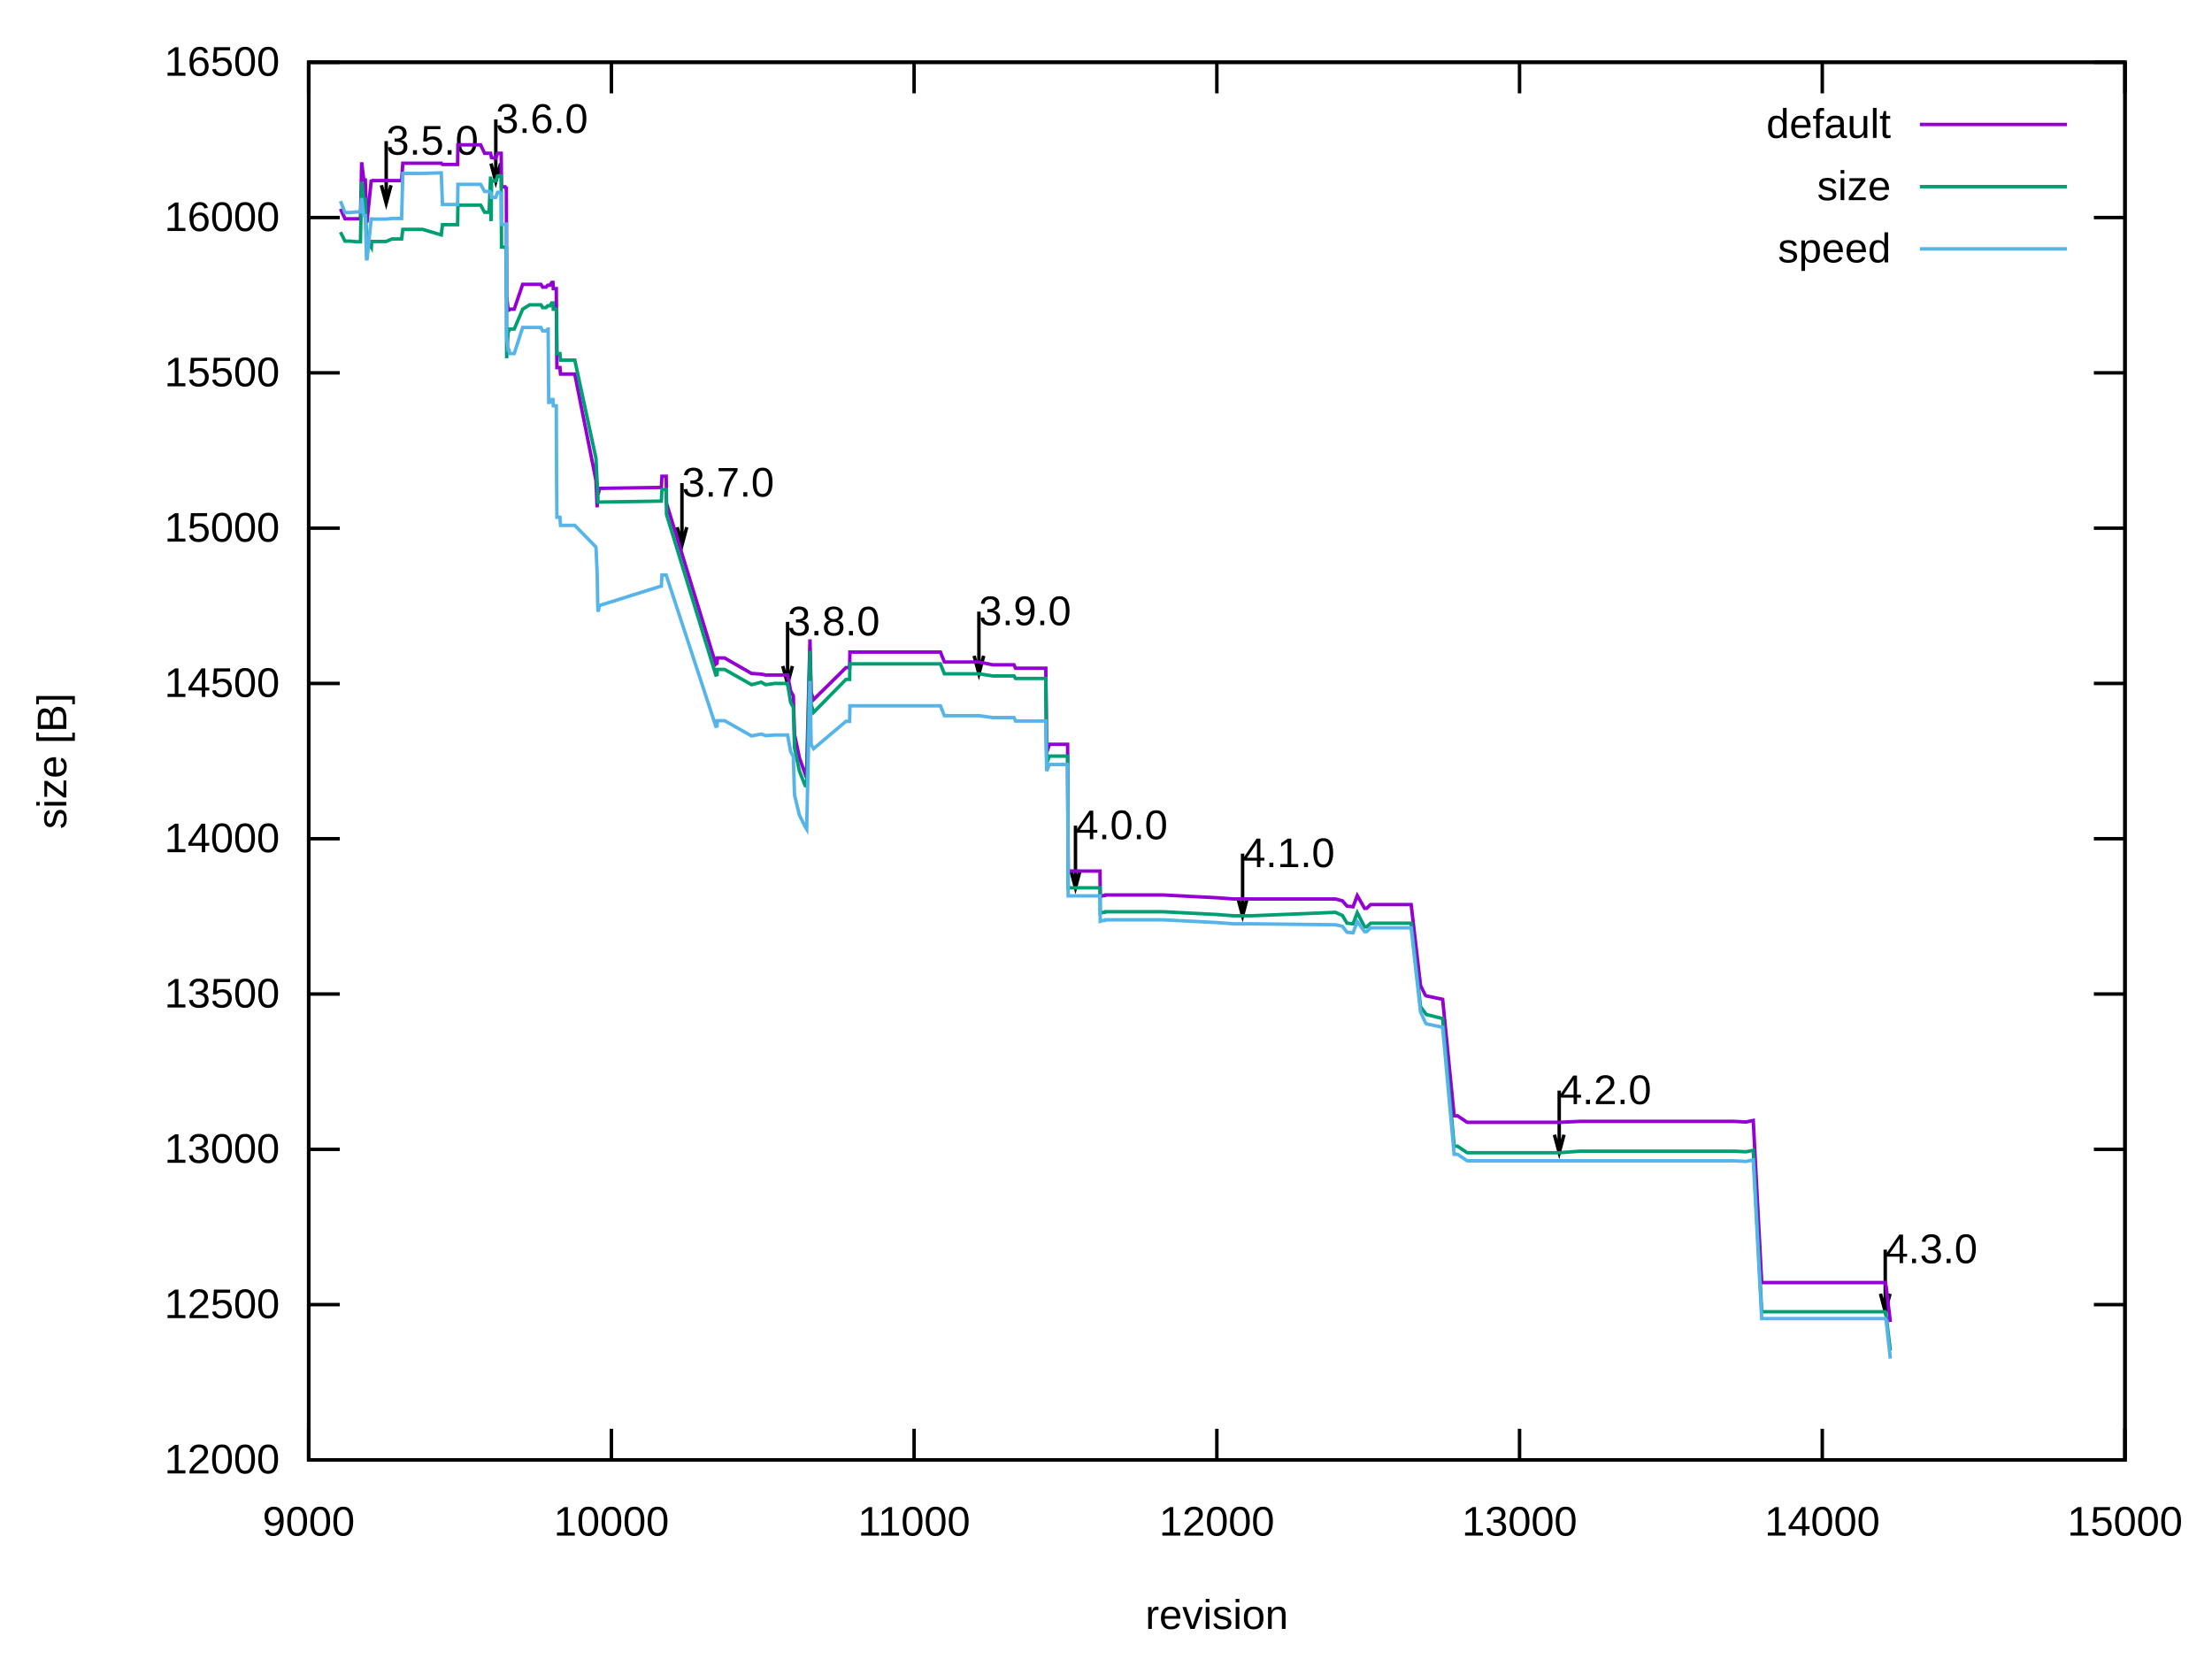
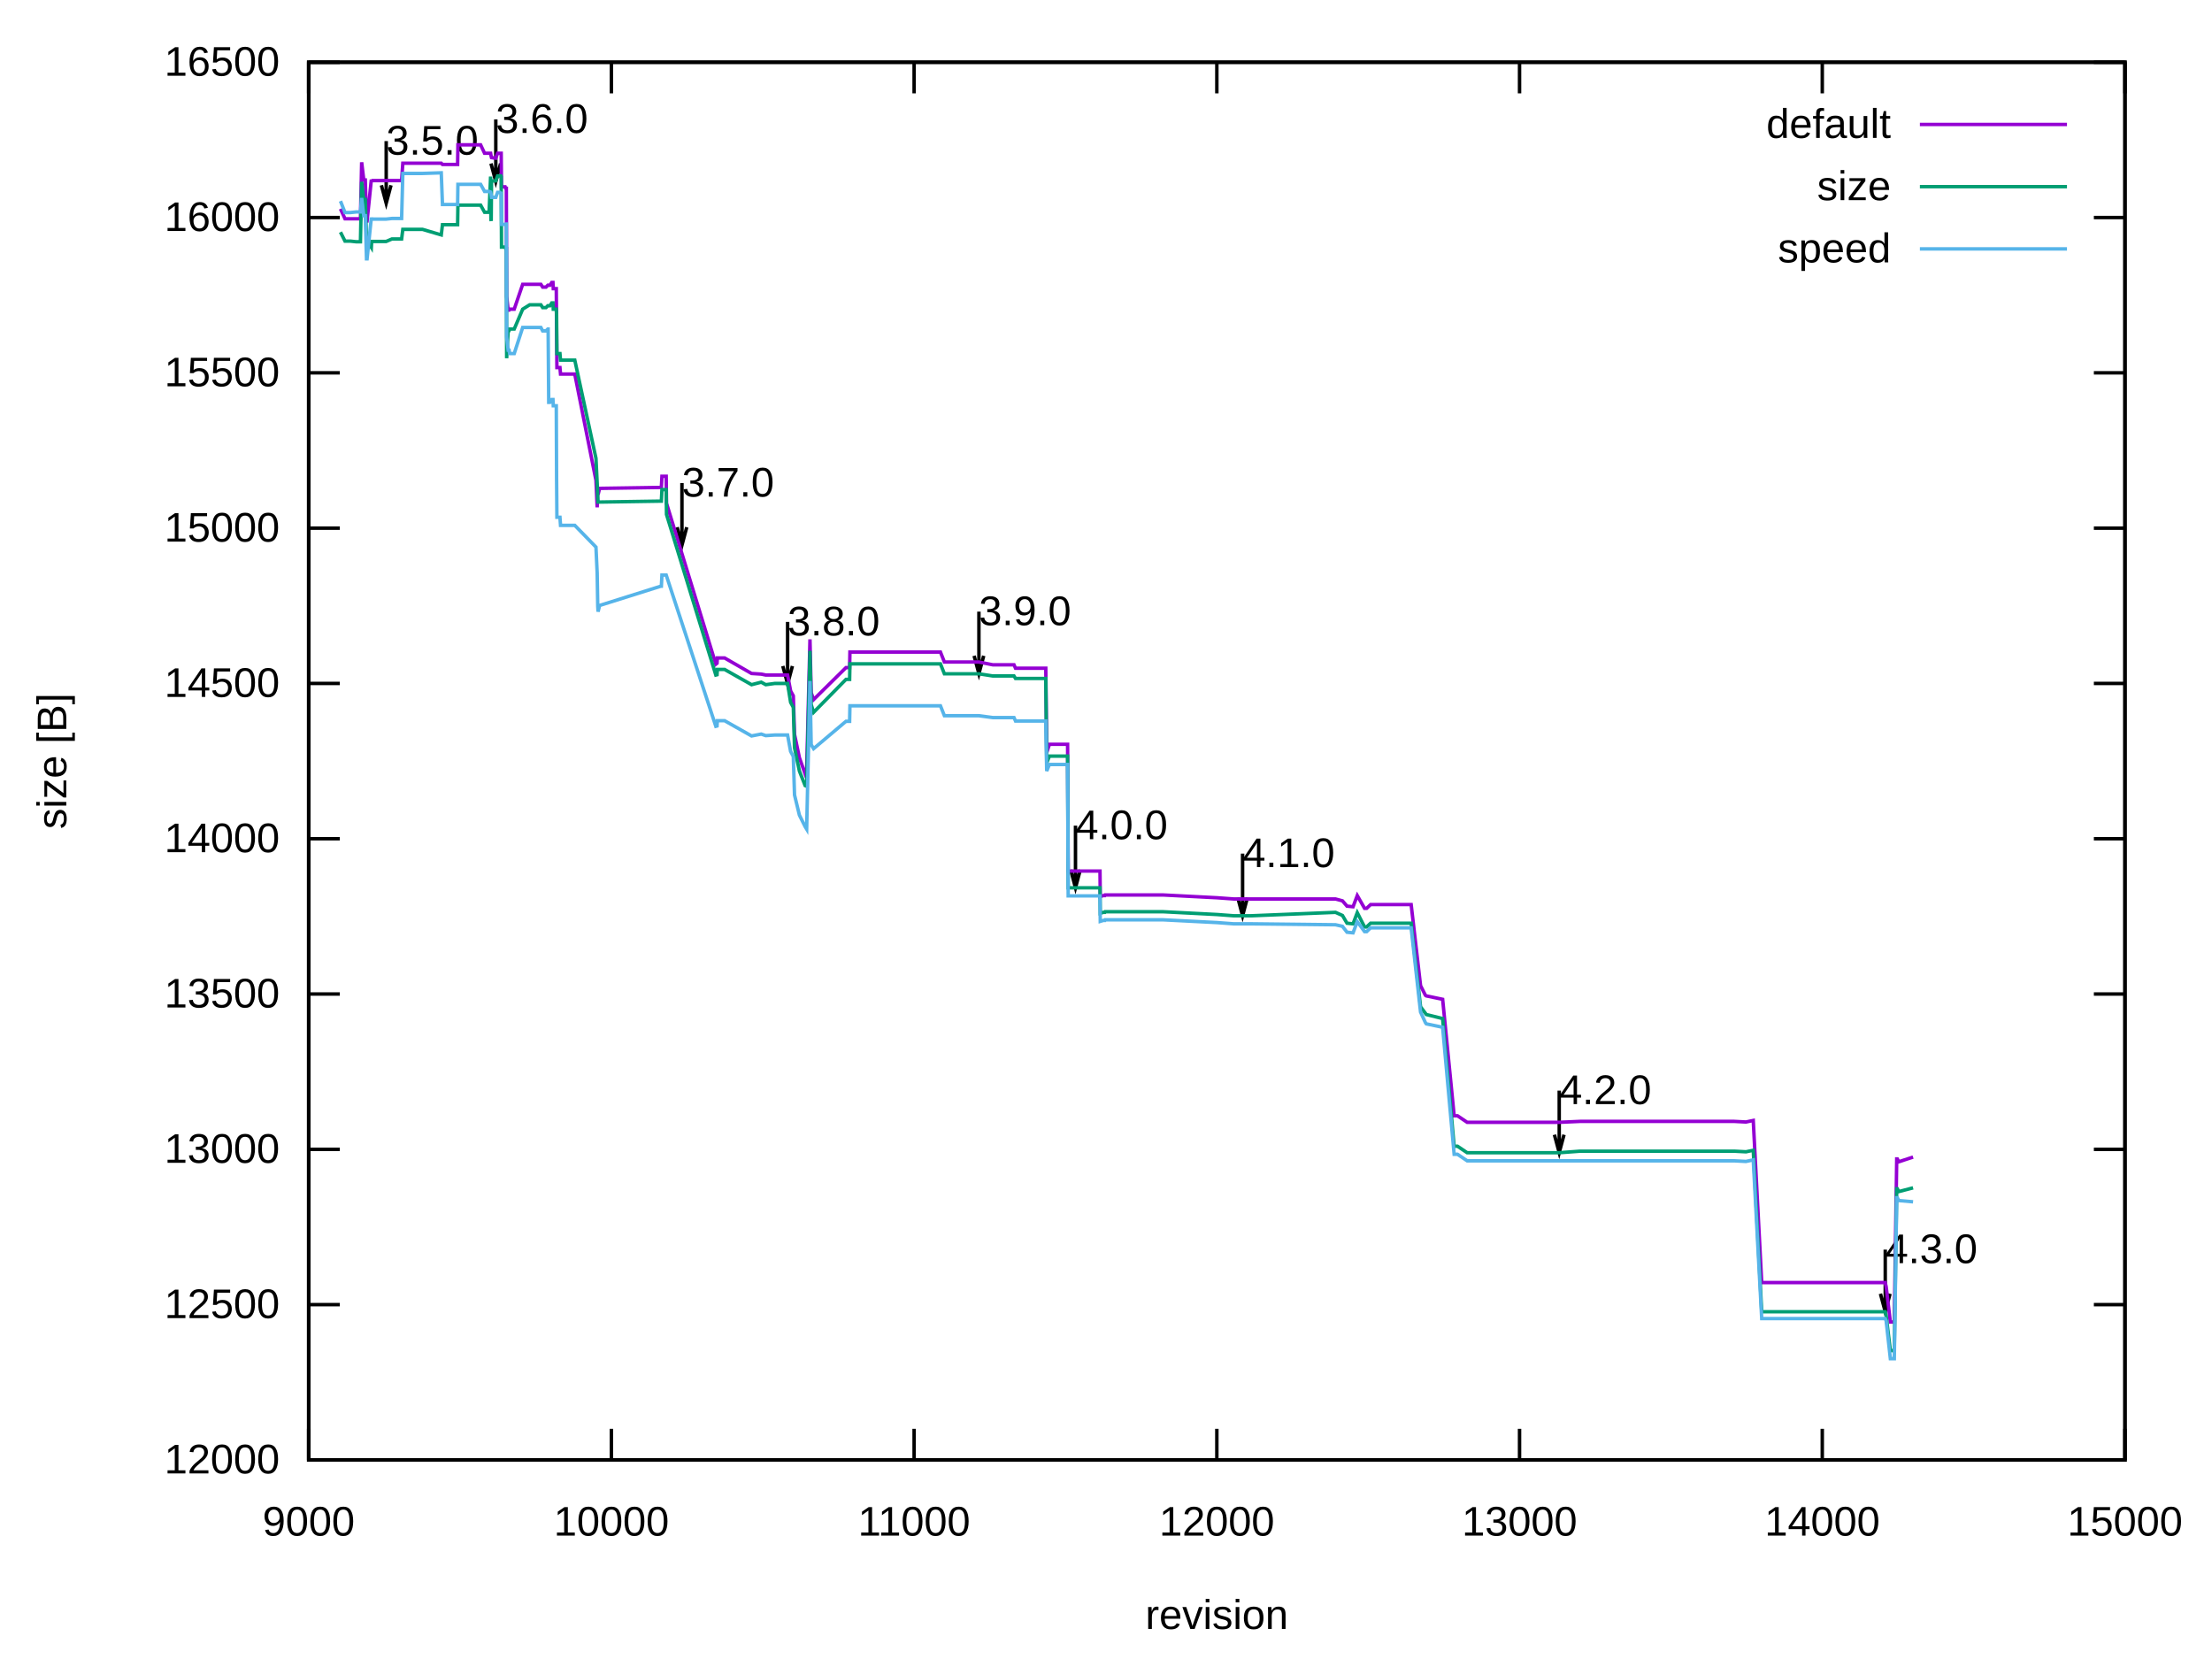
<svg xmlns="http://www.w3.org/2000/svg" xmlns:xlink="http://www.w3.org/1999/xlink" width="640" height="480" viewBox="0 0 640 480">
  <g id="gnuplot_canvas">
    <rect x="0" y="0" width="640" height="480" fill="none" />
    <defs>
      <circle id="gpDot" r="0.5" stroke-width="0.5" stroke="currentColor" />
      <path id="gpPt0" stroke-width="0.222" stroke="currentColor" d="M-1,0 h2 M0,-1 v2" />
      <path id="gpPt1" stroke-width="0.222" stroke="currentColor" d="M-1,-1 L1,1 M1,-1 L-1,1" />
      <path id="gpPt2" stroke-width="0.222" stroke="currentColor" d="M-1,0 L1,0 M0,-1 L0,1 M-1,-1 L1,1 M-1,1 L1,-1" />
      <rect id="gpPt3" stroke-width="0.222" stroke="currentColor" x="-1" y="-1" width="2" height="2" />
      <rect id="gpPt4" stroke-width="0.222" stroke="currentColor" fill="currentColor" x="-1" y="-1" width="2" height="2" />
      <circle id="gpPt5" stroke-width="0.222" stroke="currentColor" cx="0" cy="0" r="1" />
      <use xlink:href="#gpPt5" id="gpPt6" fill="currentColor" stroke="none" />
      <path id="gpPt7" stroke-width="0.222" stroke="currentColor" d="M0,-1.33 L-1.33,0.67 L1.33,0.67 z" />
      <use xlink:href="#gpPt7" id="gpPt8" fill="currentColor" stroke="none" />
      <use xlink:href="#gpPt7" id="gpPt9" stroke="currentColor" transform="rotate(180)" />
      <use xlink:href="#gpPt9" id="gpPt10" fill="currentColor" stroke="none" />
      <use xlink:href="#gpPt3" id="gpPt11" stroke="currentColor" transform="rotate(45)" />
      <use xlink:href="#gpPt11" id="gpPt12" fill="currentColor" stroke="none" />
      <path id="gpPt13" stroke-width="0.222" stroke="currentColor" d="M0,1.330 L1.265,0.411 L0.782,-1.067 L-0.782,-1.076 L-1.265,0.411 z" />
      <use xlink:href="#gpPt13" id="gpPt14" fill="currentColor" stroke="none" />
      <filter id="textbox" filterUnits="objectBoundingBox" x="0" y="0" height="1" width="1">
        <feFlood flood-color="white" flood-opacity="1" result="bgnd" />
        <feComposite in="SourceGraphic" in2="bgnd" operator="atop" />
      </filter>
      <filter id="greybox" filterUnits="objectBoundingBox" x="0" y="0" height="1" width="1">
        <feFlood flood-color="lightgrey" flood-opacity="1" result="grey" />
        <feComposite in="SourceGraphic" in2="grey" operator="atop" />
      </filter>
    </defs>
    <g fill="none" color="white" stroke="currentColor" stroke-width="1.00" stroke-linecap="butt" stroke-linejoin="miter">
</g>
    <g fill="none" color="black" stroke="currentColor" stroke-width="1.00" stroke-linecap="butt" stroke-linejoin="miter">
      <path stroke="black" d="M89.31,422.40 L98.31,422.40 M614.82,422.40 L605.82,422.40  " />
      <g transform="translate(80.92,426.30)" stroke="none" fill="black" font-family="Arial" font-size="12.00" text-anchor="end">
        <text>
          <tspan font-family="Arial"> 12000</tspan>
        </text>
      </g>
    </g>
    <g fill="none" color="black" stroke="currentColor" stroke-width="1.00" stroke-linecap="butt" stroke-linejoin="miter">
      <path stroke="black" d="M89.31,377.47 L98.31,377.47 M614.82,377.47 L605.82,377.47  " />
      <g transform="translate(80.92,381.37)" stroke="none" fill="black" font-family="Arial" font-size="12.00" text-anchor="end">
        <text>
          <tspan font-family="Arial"> 12500</tspan>
        </text>
      </g>
    </g>
    <g fill="none" color="black" stroke="currentColor" stroke-width="1.00" stroke-linecap="butt" stroke-linejoin="miter">
      <path stroke="black" d="M89.31,332.54 L98.31,332.54 M614.82,332.54 L605.82,332.54  " />
      <g transform="translate(80.92,336.44)" stroke="none" fill="black" font-family="Arial" font-size="12.00" text-anchor="end">
        <text>
          <tspan font-family="Arial"> 13000</tspan>
        </text>
      </g>
    </g>
    <g fill="none" color="black" stroke="currentColor" stroke-width="1.00" stroke-linecap="butt" stroke-linejoin="miter">
      <path stroke="black" d="M89.31,287.60 L98.31,287.60 M614.82,287.60 L605.82,287.60  " />
      <g transform="translate(80.92,291.50)" stroke="none" fill="black" font-family="Arial" font-size="12.00" text-anchor="end">
        <text>
          <tspan font-family="Arial"> 13500</tspan>
        </text>
      </g>
    </g>
    <g fill="none" color="black" stroke="currentColor" stroke-width="1.00" stroke-linecap="butt" stroke-linejoin="miter">
      <path stroke="black" d="M89.31,242.67 L98.31,242.67 M614.82,242.67 L605.82,242.67  " />
      <g transform="translate(80.92,246.57)" stroke="none" fill="black" font-family="Arial" font-size="12.00" text-anchor="end">
        <text>
          <tspan font-family="Arial"> 14000</tspan>
        </text>
      </g>
    </g>
    <g fill="none" color="black" stroke="currentColor" stroke-width="1.00" stroke-linecap="butt" stroke-linejoin="miter">
      <path stroke="black" d="M89.31,197.74 L98.31,197.74 M614.82,197.74 L605.82,197.74  " />
      <g transform="translate(80.92,201.64)" stroke="none" fill="black" font-family="Arial" font-size="12.00" text-anchor="end">
        <text>
          <tspan font-family="Arial"> 14500</tspan>
        </text>
      </g>
    </g>
    <g fill="none" color="black" stroke="currentColor" stroke-width="1.00" stroke-linecap="butt" stroke-linejoin="miter">
      <path stroke="black" d="M89.31,152.81 L98.31,152.81 M614.82,152.81 L605.82,152.81  " />
      <g transform="translate(80.92,156.71)" stroke="none" fill="black" font-family="Arial" font-size="12.00" text-anchor="end">
        <text>
          <tspan font-family="Arial"> 15000</tspan>
        </text>
      </g>
    </g>
    <g fill="none" color="black" stroke="currentColor" stroke-width="1.00" stroke-linecap="butt" stroke-linejoin="miter">
      <path stroke="black" d="M89.31,107.87 L98.31,107.87 M614.82,107.87 L605.82,107.87  " />
      <g transform="translate(80.92,111.77)" stroke="none" fill="black" font-family="Arial" font-size="12.00" text-anchor="end">
        <text>
          <tspan font-family="Arial"> 15500</tspan>
        </text>
      </g>
    </g>
    <g fill="none" color="black" stroke="currentColor" stroke-width="1.00" stroke-linecap="butt" stroke-linejoin="miter">
      <path stroke="black" d="M89.31,62.94 L98.31,62.94 M614.82,62.94 L605.82,62.94  " />
      <g transform="translate(80.92,66.84)" stroke="none" fill="black" font-family="Arial" font-size="12.00" text-anchor="end">
        <text>
          <tspan font-family="Arial"> 16000</tspan>
        </text>
      </g>
    </g>
    <g fill="none" color="black" stroke="currentColor" stroke-width="1.00" stroke-linecap="butt" stroke-linejoin="miter">
      <path stroke="black" d="M89.31,18.01 L98.31,18.01 M614.82,18.01 L605.82,18.01  " />
      <g transform="translate(80.92,21.91)" stroke="none" fill="black" font-family="Arial" font-size="12.00" text-anchor="end">
        <text>
          <tspan font-family="Arial"> 16500</tspan>
        </text>
      </g>
    </g>
    <g fill="none" color="black" stroke="currentColor" stroke-width="1.00" stroke-linecap="butt" stroke-linejoin="miter">
      <path stroke="black" d="M89.31,422.40 L89.31,413.40 M89.31,18.01 L89.31,27.01  " />
      <g transform="translate(89.31,444.30)" stroke="none" fill="black" font-family="Arial" font-size="12.00" text-anchor="middle">
        <text>
          <tspan font-family="Arial"> 9000</tspan>
        </text>
      </g>
    </g>
    <g fill="none" color="black" stroke="currentColor" stroke-width="1.00" stroke-linecap="butt" stroke-linejoin="miter">
      <path stroke="black" d="M176.90,422.40 L176.90,413.40 M176.90,18.01 L176.90,27.01  " />
      <g transform="translate(176.90,444.30)" stroke="none" fill="black" font-family="Arial" font-size="12.00" text-anchor="middle">
        <text>
          <tspan font-family="Arial"> 10000</tspan>
        </text>
      </g>
    </g>
    <g fill="none" color="black" stroke="currentColor" stroke-width="1.00" stroke-linecap="butt" stroke-linejoin="miter">
      <path stroke="black" d="M264.48,422.40 L264.48,413.40 M264.48,18.01 L264.48,27.01  " />
      <g transform="translate(264.48,444.30)" stroke="none" fill="black" font-family="Arial" font-size="12.00" text-anchor="middle">
        <text>
          <tspan font-family="Arial"> 11000</tspan>
        </text>
      </g>
    </g>
    <g fill="none" color="black" stroke="currentColor" stroke-width="1.00" stroke-linecap="butt" stroke-linejoin="miter">
      <path stroke="black" d="M352.07,422.40 L352.07,413.40 M352.07,18.01 L352.07,27.01  " />
      <g transform="translate(352.07,444.30)" stroke="none" fill="black" font-family="Arial" font-size="12.00" text-anchor="middle">
        <text>
          <tspan font-family="Arial"> 12000</tspan>
        </text>
      </g>
    </g>
    <g fill="none" color="black" stroke="currentColor" stroke-width="1.00" stroke-linecap="butt" stroke-linejoin="miter">
      <path stroke="black" d="M439.65,422.40 L439.65,413.40 M439.65,18.01 L439.65,27.01  " />
      <g transform="translate(439.65,444.30)" stroke="none" fill="black" font-family="Arial" font-size="12.00" text-anchor="middle">
        <text>
          <tspan font-family="Arial"> 13000</tspan>
        </text>
      </g>
    </g>
    <g fill="none" color="black" stroke="currentColor" stroke-width="1.00" stroke-linecap="butt" stroke-linejoin="miter">
      <path stroke="black" d="M527.24,422.40 L527.24,413.40 M527.24,18.01 L527.24,27.01  " />
      <g transform="translate(527.24,444.30)" stroke="none" fill="black" font-family="Arial" font-size="12.00" text-anchor="middle">
        <text>
          <tspan font-family="Arial"> 14000</tspan>
        </text>
      </g>
    </g>
    <g fill="none" color="black" stroke="currentColor" stroke-width="1.00" stroke-linecap="butt" stroke-linejoin="miter">
      <path stroke="black" d="M614.82,422.40 L614.82,413.40 M614.82,18.01 L614.82,27.01  " />
      <g transform="translate(614.82,444.30)" stroke="none" fill="black" font-family="Arial" font-size="12.00" text-anchor="middle">
        <text>
          <tspan font-family="Arial"> 15000</tspan>
        </text>
      </g>
    </g>
    <g fill="none" color="black" stroke="currentColor" stroke-width="1.00" stroke-linecap="butt" stroke-linejoin="miter">
</g>
    <g fill="none" color="black" stroke="currentColor" stroke-width="1.00" stroke-linecap="butt" stroke-linejoin="miter">
      <path stroke="black" d="M89.31,18.01 L89.31,422.40 L614.82,422.40 L614.82,18.01 L89.31,18.01 Z  " />
      <g transform="translate(111.73,44.74)" stroke="none" fill="black" font-family="Arial" font-size="12.00" text-anchor="start">
        <text>
          <tspan font-family="Arial">3.5.0</tspan>
        </text>
      </g>
      <g transform="translate(143.44,38.45)" stroke="none" fill="black" font-family="Arial" font-size="12.00" text-anchor="start">
        <text>
          <tspan font-family="Arial">3.6.0</tspan>
        </text>
      </g>
      <g transform="translate(197.30,143.68)" stroke="none" fill="black" font-family="Arial" font-size="12.00" text-anchor="start">
        <text>
          <tspan font-family="Arial">3.7.0</tspan>
        </text>
      </g>
      <g transform="translate(227.87,183.85)" stroke="none" fill="black" font-family="Arial" font-size="12.00" text-anchor="start">
        <text>
          <tspan font-family="Arial">3.8.0</tspan>
        </text>
      </g>
      <g transform="translate(283.22,180.88)" stroke="none" fill="black" font-family="Arial" font-size="12.00" text-anchor="start">
        <text>
          <tspan font-family="Arial">3.9.0</tspan>
        </text>
      </g>
      <g transform="translate(311.16,242.80)" stroke="none" fill="black" font-family="Arial" font-size="12.00" text-anchor="start">
        <text>
          <tspan font-family="Arial">4.0.0</tspan>
        </text>
      </g>
      <g transform="translate(359.51,250.88)" stroke="none" fill="black" font-family="Arial" font-size="12.00" text-anchor="start">
        <text>
          <tspan font-family="Arial">4.1.0</tspan>
        </text>
      </g>
      <g transform="translate(451.12,319.45)" stroke="none" fill="black" font-family="Arial" font-size="12.00" text-anchor="start">
        <text>
          <tspan font-family="Arial">4.2.0</tspan>
        </text>
      </g>
      <g transform="translate(545.45,365.46)" stroke="none" fill="black" font-family="Arial" font-size="12.00" text-anchor="start">
        <text>
          <tspan font-family="Arial">4.3.0</tspan>
        </text>
      </g>
      <path stroke="black" d="M110.35,53.60 L111.74,58.80 L113.13,53.60 M111.74,40.83 L111.74,58.80 M142.06,47.31 L143.45,52.51 L144.84,47.31   M143.45,34.54 L143.45,52.51 M195.92,152.54 L197.31,157.74 L198.70,152.54 M197.31,139.77 L197.31,157.74 M226.49,192.71   L227.88,197.91 L229.27,192.71 M227.88,179.94 L227.88,197.91 M281.84,189.74 L283.23,194.94 L284.62,189.74 M283.23,176.97   L283.23,194.94 M309.78,251.66 L311.17,256.86 L312.56,251.66 M311.17,238.89 L311.17,256.86 M358.13,259.74 L359.52,264.95   L360.91,259.74 M359.52,246.97 L359.52,264.95 M449.74,328.31 L451.13,333.51 L452.52,328.31 M451.13,315.54 L451.13,333.51   M544.07,374.32 L545.46,379.52 L546.85,374.32 M545.46,361.55 L545.46,379.52  " />
    </g>
    <g fill="none" color="black" stroke="currentColor" stroke-width="1.00" stroke-linecap="butt" stroke-linejoin="miter">
      <g transform="translate(19.18,220.21) rotate(270)" stroke="none" fill="black" font-family="Arial" font-size="12.00" text-anchor="middle">
        <text>
          <tspan font-family="Arial">size [B]</tspan>
        </text>
      </g>
    </g>
    <g fill="none" color="black" stroke="currentColor" stroke-width="1.00" stroke-linecap="butt" stroke-linejoin="miter">
      <g transform="translate(352.06,471.30)" stroke="none" fill="black" font-family="Arial" font-size="12.00" text-anchor="middle">
        <text>
          <tspan font-family="Arial">revision</tspan>
        </text>
      </g>
    </g>
    <g fill="none" color="black" stroke="currentColor" stroke-width="1.00" stroke-linecap="butt" stroke-linejoin="miter">
</g>
    <g id="gnuplot_plot_1">
      <g fill="none" color="black" stroke="currentColor" stroke-width="1.00" stroke-linecap="butt" stroke-linejoin="miter">
        <g transform="translate(547.09,39.91)" stroke="none" fill="black" font-family="Arial" font-size="12.00" text-anchor="end">
          <text>
            <tspan font-family="Arial">default</tspan>
          </text>
        </g>
      </g>
      <g fill="none" color="black" stroke="currentColor" stroke-width="1.00" stroke-linecap="butt" stroke-linejoin="miter">
-         <path stroke="rgb(148,   0, 211)" d="M555.48,36.01 L598.04,36.01 M98.51,60.43 L99.82,63.30 L100.17,63.30 L100.43,63.30 L101.40,63.30 L103.06,63.30   L104.29,63.30 L104.64,46.95 L105.25,52.07 L105.69,52.07 L106.04,63.93 L106.21,63.93 L107.44,51.98 L107.53,52.25   L108.40,52.25 L109.72,52.25 L111.73,52.25 L113.40,52.25 L114.80,52.25 L116.20,52.25 L116.55,47.22 L117.25,47.22   L120.32,47.22 L122.24,47.22 L127.67,47.22 L128.02,47.58 L128.29,47.58 L128.90,47.58 L129.69,47.58 L131.18,47.58   L131.96,47.58 L132.40,47.58 L132.49,41.91 L132.93,41.91 L134.94,41.91 L136.61,41.91 L137.48,41.91 L139.06,41.91   L140.20,44.34 L140.90,44.34 L141.51,44.34 L141.95,44.34 L142.04,44.88 L142.12,45.24 L142.21,45.60 L143.44,45.78   L143.96,44.34 L144.66,44.34 L144.93,44.34 L145.01,44.34 L145.10,54.05 L145.19,54.05 L145.36,54.05 L145.80,54.05   L145.89,54.05 L146.15,54.05 L146.33,54.49 L146.50,54.49 L146.59,85.77 L147.03,89.72 L147.29,89.72 L147.47,89.45   L147.55,89.45 L147.64,89.45 L148.78,89.45 L151.23,82.26 L153.25,82.26 L154.12,82.26 L154.74,82.26 L155.09,82.26   L155.96,82.26 L156.22,82.26 L156.31,82.26 L156.40,82.26 L156.49,82.26 L157.01,83.07 L157.98,83.07 L158.50,82.53   L158.59,82.53 L158.76,82.53 L159.12,82.53 L159.64,81.72 L159.99,81.72 L160.08,83.52 L160.69,83.52 L160.95,83.52   L161.04,95.20 L161.13,106.35 L162.01,106.35 L162.18,108.23 L162.53,108.23 L166.30,108.23 L172.43,138.97 L172.78,146.79   L172.95,141.57 L173.04,143.10 L173.48,141.30 L191.17,141.03 L191.35,141.03 L191.52,137.80 L192.13,137.80 L192.75,137.80   L192.84,145.62 L207.11,192.17 L207.46,191.90 L207.55,190.37 L208.95,190.37 L209.04,190.37 L209.65,190.37 L217.45,194.86   L220.25,195.04 L221.56,195.31 L224.19,195.31 L225.77,195.31 L227.87,195.31 L228.75,199.90 L229.53,201.33 L229.88,212.48   L231.29,219.22 L232.95,223.89 L233.39,222.99 L234.35,184.98 L234.70,200.43 L235.40,202.41 L244.77,193.16 L245.39,193.16   L245.74,193.16 L245.82,193.16 L245.91,188.66 L246.09,188.66 L246.96,188.66 L255.72,188.66 L260.98,188.66 L262.20,188.66   L272.10,188.66 L273.24,191.54 L277.62,191.54 L283.22,191.54 L287.25,192.35 L293.38,192.35 L293.82,193.34 L296.97,193.34   L302.58,193.34 L302.84,217.78 L303.63,215.35 L308.89,215.35 L309.06,252.02 L311.16,252.02 L315.80,252.02 L318.26,252.02   L318.34,259.39 L319.22,259.12 L319.66,259.12 L319.75,258.94 L320.27,258.94 L320.36,258.94 L327.72,258.94 L336.47,258.94   L352.15,259.75 L356.97,260.10 L359.51,260.10 L360.65,260.10 L360.82,260.10 L361.00,260.10 L361.35,260.10 L361.61,260.10   L362.05,260.10 L386.40,260.10 L388.41,260.64 L389.73,262.17 L391.48,262.35 L392.70,259.12 L394.81,262.80 L395.42,262.80   L396.56,261.72 L408.29,261.72 L411.01,285.18 L412.41,287.96 L412.67,288.14 L417.40,289.13 L420.73,322.83 L421.70,322.83   L424.50,324.72 L427.56,324.72 L428.70,324.72 L430.10,324.72 L430.89,324.72 L436.93,324.72 L451.12,324.72 L457.17,324.45   L465.93,324.45 L483.00,324.45 L500.00,324.45 L500.87,324.45 L501.75,324.45 L505.16,324.63 L507.27,324.18 L509.72,371.09   L518.48,371.09 L527.24,371.09 L543.35,371.09 L545.45,371.09 L545.72,372.26 L546.94,382.50  " />
+         <path stroke="rgb(148,   0, 211)" d="M555.48,36.01 L598.04,36.01 M98.51,60.43 L99.82,63.30 L100.17,63.30 L100.43,63.30 L101.40,63.30 L103.06,63.30   L104.29,63.30 L104.64,46.95 L105.25,52.07 L105.69,52.07 L106.04,63.93 L106.21,63.93 L107.44,51.98 L107.53,52.25   L108.40,52.25 L109.72,52.25 L111.73,52.25 L113.40,52.25 L114.80,52.25 L116.20,52.25 L116.55,47.22 L117.25,47.22   L120.32,47.22 L122.24,47.22 L127.67,47.22 L128.02,47.58 L128.29,47.58 L128.90,47.58 L129.69,47.58 L131.18,47.58   L131.96,47.58 L132.40,47.58 L132.49,41.91 L132.93,41.91 L134.94,41.91 L136.61,41.91 L137.48,41.91 L139.06,41.91   L140.20,44.34 L140.90,44.34 L141.51,44.34 L141.95,44.34 L142.04,44.88 L142.12,45.24 L142.21,45.60 L143.44,45.78   L143.96,44.34 L144.66,44.34 L144.93,44.34 L145.01,44.34 L145.10,54.05 L145.19,54.05 L145.36,54.05 L145.80,54.05   L145.89,54.05 L146.15,54.05 L146.33,54.49 L146.50,54.49 L146.59,85.77 L147.03,89.72 L147.29,89.72 L147.47,89.45   L147.55,89.45 L147.64,89.45 L148.78,89.45 L151.23,82.26 L153.25,82.26 L154.12,82.26 L154.74,82.26 L155.09,82.26   L155.96,82.26 L156.22,82.26 L156.31,82.26 L156.40,82.26 L156.49,82.26 L157.01,83.07 L157.98,83.07 L158.50,82.53   L158.59,82.53 L158.76,82.53 L159.12,82.53 L159.64,81.72 L159.99,81.72 L160.08,83.52 L160.69,83.52 L160.95,83.52   L161.04,95.20 L161.13,106.35 L162.01,106.35 L162.18,108.23 L162.53,108.23 L166.30,108.23 L172.43,138.97 L172.78,146.79   L172.95,141.57 L173.04,143.10 L173.48,141.30 L191.17,141.03 L191.35,141.03 L191.52,137.80 L192.13,137.80 L192.75,137.80   L192.84,145.62 L207.11,192.17 L207.46,191.90 L207.55,190.37 L208.95,190.37 L209.04,190.37 L209.65,190.37 L217.45,194.86   L220.25,195.04 L221.56,195.31 L224.19,195.31 L225.77,195.31 L227.87,195.31 L228.75,199.90 L229.53,201.33 L229.88,212.48   L231.29,219.22 L232.95,223.89 L233.39,222.99 L234.35,184.98 L234.70,200.43 L235.40,202.41 L244.77,193.16 L245.39,193.16   L245.74,193.16 L245.82,193.16 L245.91,188.66 L246.09,188.66 L246.96,188.66 L255.72,188.66 L260.98,188.66 L262.20,188.66   L272.10,188.66 L273.24,191.54 L277.62,191.54 L283.22,191.54 L287.25,192.35 L293.38,192.35 L293.82,193.34 L296.97,193.34   L302.58,193.34 L302.84,217.78 L303.63,215.35 L308.89,215.35 L309.06,252.02 L311.16,252.02 L315.80,252.02 L318.26,252.02   L318.34,259.39 L319.22,259.12 L319.66,259.12 L319.75,258.94 L320.27,258.94 L320.36,258.94 L327.72,258.94 L336.47,258.94   L352.15,259.75 L356.97,260.10 L359.51,260.10 L360.65,260.10 L360.82,260.10 L361.00,260.10 L361.35,260.10 L361.61,260.10   L362.05,260.10 L386.40,260.10 L388.41,260.64 L389.73,262.17 L391.48,262.35 L392.70,259.12 L394.81,262.80 L395.42,262.80   L396.56,261.72 L408.29,261.72 L411.01,285.18 L412.41,287.96 L412.67,288.14 L417.40,289.13 L420.73,322.83 L421.70,322.83   L424.50,324.72 L427.56,324.72 L428.70,324.72 L430.10,324.72 L430.89,324.72 L436.93,324.72 L451.12,324.72 L457.17,324.45   L465.93,324.45 L483.00,324.45 L500.00,324.45 L500.87,324.45 L501.75,324.45 L505.16,324.63 L507.27,324.18 L509.72,371.09   L518.48,371.09 L527.24,371.09 L543.35,371.09 L545.45,371.09 L545.72,372.26 L546.94,382.50 L547.82,382.50 L548.08,382.50   L548.78,335.32 L548.96,335.32 L549.39,336.13 L553.51,334.78  " />
      </g>
    </g>
    <g id="gnuplot_plot_2">
      <g fill="none" color="black" stroke="currentColor" stroke-width="1.00" stroke-linecap="butt" stroke-linejoin="miter">
        <g transform="translate(547.09,57.91)" stroke="none" fill="black" font-family="Arial" font-size="12.00" text-anchor="end">
          <text>
            <tspan font-family="Arial">size</tspan>
          </text>
        </g>
      </g>
      <g fill="none" color="black" stroke="currentColor" stroke-width="1.00" stroke-linecap="butt" stroke-linejoin="miter">
-         <path stroke="rgb(  0, 158, 115)" d="M555.48,54.01 L598.04,54.01 M98.51,67.17 L99.82,69.77 L100.17,69.77 L100.43,69.77 L101.40,69.77 L103.06,69.95   L104.29,69.95 L104.64,52.61 L105.25,57.73 L105.69,57.73 L106.04,69.59 L106.21,69.59 L107.44,71.57 L107.53,69.86   L108.40,69.86 L109.72,69.86 L111.73,69.86 L113.40,69.14 L114.80,69.14 L116.20,69.14 L116.55,66.36 L117.25,66.36   L120.32,66.36 L122.24,66.36 L127.67,67.97 L128.02,65.01 L128.29,65.01 L128.90,65.01 L129.69,65.01 L131.18,65.01   L131.96,65.01 L132.40,65.01 L132.49,59.35 L132.93,59.35 L134.94,59.35 L136.61,59.35 L137.48,59.35 L139.06,59.35   L140.20,61.41 L140.90,61.41 L141.51,61.41 L141.95,51.08 L142.04,63.57 L142.12,63.93 L142.21,52.34 L143.44,52.34   L143.96,50.90 L144.66,50.90 L144.93,50.90 L145.01,51.08 L145.10,71.48 L145.19,71.48 L145.36,71.48 L145.80,71.48   L145.89,71.48 L146.15,71.48 L146.33,71.93 L146.50,71.93 L146.59,103.65 L147.03,95.65 L147.29,95.65 L147.47,95.20   L147.55,95.20 L147.64,95.20 L148.78,95.20 L151.23,89.45 L153.25,88.19 L154.12,88.19 L154.74,88.19 L155.09,88.19   L155.96,88.19 L156.22,88.19 L156.31,88.19 L156.40,88.19 L156.49,88.19 L157.01,89.00 L157.98,89.00 L158.50,88.46   L158.59,88.46 L158.76,88.46 L159.12,88.46 L159.64,87.65 L159.99,87.65 L160.08,89.45 L160.69,89.45 L160.95,89.45   L161.04,91.16 L161.13,102.30 L162.01,102.30 L162.18,104.19 L162.53,104.19 L166.30,104.19 L172.43,132.59 L172.78,139.78   L172.95,143.73 L173.04,145.26 L173.48,145.26 L191.17,144.99 L191.35,144.99 L191.52,141.66 L192.13,141.66 L192.75,141.66   L192.84,148.85 L207.11,195.31 L207.46,195.22 L207.55,193.69 L208.95,193.69 L209.04,193.69 L209.65,193.69 L217.45,198.10   L220.25,197.38 L221.56,198.10 L224.19,197.74 L225.77,197.74 L227.87,197.74 L228.75,203.22 L229.53,204.66 L229.88,216.34   L231.29,223.08 L232.95,227.30 L233.39,227.48 L234.35,188.30 L234.70,203.85 L235.40,206.10 L244.77,196.57 L245.39,196.57   L245.74,196.57 L245.82,196.57 L245.91,192.08 L246.09,192.08 L246.96,192.08 L255.72,192.08 L260.98,192.08 L262.20,192.08   L272.10,192.08 L273.24,194.95 L277.62,194.95 L283.22,194.95 L287.25,195.58 L293.38,195.58 L293.82,196.30 L296.97,196.30   L302.58,196.30 L302.84,220.74 L303.63,218.77 L308.89,218.77 L309.06,256.87 L311.16,256.87 L315.80,256.87 L318.26,256.87   L318.34,264.24 L319.22,263.97 L319.66,263.97 L319.75,263.79 L320.27,263.79 L320.36,263.79 L327.72,263.79 L336.47,263.79   L352.15,264.60 L356.97,264.96 L359.51,264.96 L360.65,264.96 L360.82,264.96 L361.00,264.96 L361.35,264.96 L361.61,264.96   L362.05,264.96 L386.40,263.97 L388.41,264.87 L389.73,267.11 L391.48,267.29 L392.70,264.06 L394.81,268.19 L395.42,268.19   L396.56,267.11 L408.29,267.11 L411.01,291.29 L412.41,293.17 L412.67,293.53 L417.40,294.70 L420.73,331.64 L421.70,331.64   L424.50,333.52 L427.56,333.52 L428.70,333.52 L430.10,333.52 L430.89,333.52 L436.93,333.52 L451.12,333.52 L457.17,333.07   L465.93,333.07 L483.00,333.07 L500.00,333.07 L500.87,333.07 L501.75,333.07 L505.16,333.25 L507.27,332.81 L509.72,379.53   L518.48,379.53 L527.24,379.53 L543.35,379.53 L545.45,379.53 L545.72,380.70 L546.94,390.77  " />
+         <path stroke="rgb(  0, 158, 115)" d="M555.48,54.01 L598.04,54.01 M98.51,67.17 L99.82,69.77 L100.17,69.77 L100.43,69.77 L101.40,69.77 L103.06,69.95   L104.29,69.95 L104.64,52.61 L105.25,57.73 L105.69,57.73 L106.04,69.59 L106.21,69.59 L107.44,71.57 L107.53,69.86   L108.40,69.86 L109.72,69.86 L111.73,69.86 L113.40,69.14 L114.80,69.14 L116.20,69.14 L116.55,66.36 L117.25,66.36   L120.32,66.36 L122.24,66.36 L127.67,67.97 L128.02,65.01 L128.29,65.01 L128.90,65.01 L129.69,65.01 L131.18,65.01   L131.96,65.01 L132.40,65.01 L132.49,59.35 L132.93,59.35 L134.94,59.35 L136.61,59.35 L137.48,59.35 L139.06,59.35   L140.20,61.41 L140.90,61.41 L141.51,61.41 L141.95,51.08 L142.04,63.57 L142.12,63.93 L142.21,52.34 L143.44,52.34   L143.96,50.90 L144.66,50.90 L144.93,50.90 L145.01,51.08 L145.10,71.48 L145.19,71.48 L145.36,71.48 L145.80,71.48   L145.89,71.48 L146.15,71.48 L146.33,71.93 L146.50,71.93 L146.59,103.65 L147.03,95.65 L147.29,95.65 L147.47,95.20   L147.55,95.20 L147.64,95.20 L148.78,95.20 L151.23,89.45 L153.25,88.19 L154.12,88.19 L154.74,88.19 L155.09,88.19   L155.96,88.19 L156.22,88.19 L156.31,88.19 L156.40,88.19 L156.49,88.19 L157.01,89.00 L157.98,89.00 L158.50,88.46   L158.59,88.46 L158.76,88.46 L159.12,88.46 L159.64,87.65 L159.99,87.65 L160.08,89.45 L160.69,89.45 L160.95,89.45   L161.04,91.16 L161.13,102.30 L162.01,102.30 L162.18,104.19 L162.53,104.19 L166.30,104.19 L172.43,132.59 L172.78,139.78   L172.95,143.73 L173.04,145.26 L173.48,145.26 L191.17,144.99 L191.35,144.99 L191.52,141.66 L192.13,141.66 L192.75,141.66   L192.84,148.85 L207.11,195.31 L207.46,195.22 L207.55,193.69 L208.95,193.69 L209.04,193.69 L209.65,193.69 L217.45,198.10   L220.25,197.38 L221.56,198.10 L224.19,197.74 L225.77,197.74 L227.87,197.74 L228.75,203.22 L229.53,204.66 L229.88,216.34   L231.29,223.08 L232.95,227.30 L233.39,227.48 L234.35,188.30 L234.70,203.85 L235.40,206.10 L244.77,196.57 L245.39,196.57   L245.74,196.57 L245.82,196.57 L245.91,192.08 L246.09,192.08 L246.96,192.08 L255.72,192.08 L260.98,192.08 L262.20,192.08   L272.10,192.08 L273.24,194.95 L277.62,194.95 L283.22,194.95 L287.25,195.58 L293.38,195.58 L293.82,196.30 L296.97,196.30   L302.58,196.30 L302.84,220.74 L303.63,218.77 L308.89,218.77 L309.06,256.87 L311.16,256.87 L315.80,256.87 L318.26,256.87   L318.34,264.24 L319.22,263.97 L319.66,263.97 L319.75,263.79 L320.27,263.79 L320.36,263.79 L327.72,263.79 L336.47,263.79   L352.15,264.60 L356.97,264.96 L359.51,264.96 L360.65,264.96 L360.82,264.96 L361.00,264.96 L361.35,264.96 L361.61,264.96   L362.05,264.96 L386.40,263.97 L388.41,264.87 L389.73,267.11 L391.48,267.29 L392.70,264.06 L394.81,268.19 L395.42,268.19   L396.56,267.11 L408.29,267.11 L411.01,291.29 L412.41,293.17 L412.67,293.53 L417.40,294.70 L420.73,331.64 L421.70,331.64   L424.50,333.52 L427.56,333.52 L428.70,333.52 L430.10,333.52 L430.89,333.52 L436.93,333.52 L451.12,333.52 L457.17,333.07   L465.93,333.07 L483.00,333.07 L500.00,333.07 L500.87,333.07 L501.75,333.07 L505.16,333.25 L507.27,332.81 L509.72,379.53   L518.48,379.53 L527.24,379.53 L543.35,379.53 L545.45,379.53 L545.72,380.70 L546.94,390.77 L547.82,390.77 L548.08,390.77   L548.78,343.95 L548.96,343.95 L549.39,344.76 L553.51,343.68  " />
      </g>
    </g>
    <g id="gnuplot_plot_3">
      <g fill="none" color="black" stroke="currentColor" stroke-width="1.00" stroke-linecap="butt" stroke-linejoin="miter">
        <g transform="translate(547.09,75.91)" stroke="none" fill="black" font-family="Arial" font-size="12.00" text-anchor="end">
          <text>
            <tspan font-family="Arial">speed</tspan>
          </text>
        </g>
      </g>
      <g fill="none" color="black" stroke="currentColor" stroke-width="1.00" stroke-linecap="butt" stroke-linejoin="miter">
-         <path stroke="rgb( 86, 180, 233)" d="M555.48,72.01 L598.04,72.01 M98.51,58.18 L99.82,61.50 L100.17,61.50 L100.43,61.50 L101.40,61.50 L103.06,61.32   L104.29,61.32 L104.64,57.28 L105.25,62.40 L105.69,62.40 L106.04,74.89 L106.21,74.89 L107.44,62.94 L107.53,63.39   L108.40,63.39 L109.72,63.39 L111.73,63.39 L113.40,63.21 L114.80,63.21 L116.20,63.21 L116.55,50.18 L117.25,50.18   L120.32,50.18 L122.24,50.18 L127.67,50.00 L128.02,59.17 L128.29,59.17 L128.90,59.17 L129.69,59.17 L131.18,59.17   L131.96,59.17 L132.40,59.17 L132.49,53.33 L132.93,53.33 L134.94,53.33 L136.61,53.33 L137.48,53.33 L139.06,53.33   L140.20,55.39 L140.90,55.39 L141.51,55.39 L141.95,55.57 L142.04,55.93 L142.12,56.47 L142.21,57.10 L143.44,57.10   L143.96,55.66 L144.66,55.66 L144.93,55.66 L145.01,55.48 L145.10,64.92 L145.19,64.92 L145.36,64.92 L145.80,64.92   L145.89,64.92 L146.15,64.92 L146.33,64.83 L146.50,64.83 L146.59,97.54 L147.03,101.31 L147.29,101.31 L147.47,102.30   L147.55,102.30 L147.64,102.30 L148.78,102.30 L151.23,94.75 L153.25,94.75 L154.12,94.75 L154.74,94.75 L155.09,94.75   L155.96,94.75 L156.22,94.75 L156.31,94.75 L156.40,94.75 L156.49,94.75 L157.01,95.74 L157.98,95.74 L158.50,95.20   L158.59,95.20 L158.76,116.41 L159.12,116.41 L159.64,115.60 L159.99,115.60 L160.08,117.40 L160.69,117.40 L160.95,117.40   L161.04,138.52 L161.13,149.66 L162.01,149.66 L162.18,152.00 L162.53,152.00 L166.30,152.00 L172.43,158.29 L172.78,165.75   L172.95,175.45 L173.04,176.98 L173.48,175.18 L191.17,169.61 L191.35,169.61 L191.52,166.38 L192.13,166.38 L192.75,166.38   L192.84,166.65 L207.11,210.14 L207.46,210.05 L207.55,208.52 L208.95,208.52 L209.04,208.52 L209.65,208.52 L217.45,212.93   L220.25,212.39 L221.56,212.84 L224.19,212.66 L225.77,212.66 L227.87,212.66 L228.75,217.42 L229.53,218.86 L229.88,230.00   L231.29,235.84 L232.95,239.17 L233.39,239.89 L234.35,197.02 L234.70,215.44 L235.40,216.61 L244.77,208.70 L245.39,208.70   L245.74,208.70 L245.82,208.70 L245.91,204.21 L246.09,204.21 L246.96,204.21 L255.72,204.21 L260.98,204.21 L262.20,204.21   L272.10,204.21 L273.24,207.08 L277.62,207.08 L283.22,207.08 L287.25,207.62 L293.38,207.62 L293.82,208.61 L296.97,208.61   L302.58,208.61 L302.84,223.08 L303.63,221.19 L308.89,221.19 L309.06,259.21 L311.16,259.21 L315.80,259.21 L318.26,259.21   L318.34,266.58 L319.22,266.31 L319.66,266.31 L319.75,266.13 L320.27,266.13 L320.36,266.13 L327.72,266.13 L336.47,266.13   L352.15,266.93 L356.97,267.29 L359.51,267.29 L360.65,267.29 L360.82,267.29 L361.00,267.29 L361.35,267.29 L361.61,267.29   L362.05,267.29 L386.40,267.56 L388.41,268.01 L389.73,269.72 L391.48,269.90 L392.70,266.66 L394.81,269.54 L395.42,269.54   L396.56,268.46 L408.29,268.46 L411.01,292.82 L412.41,295.87 L412.67,296.23 L417.40,297.22 L420.73,333.97 L421.70,333.97   L424.50,335.86 L427.56,335.86 L428.70,335.86 L430.10,335.86 L430.89,335.86 L436.93,335.86 L451.12,335.86 L457.17,335.86   L465.93,335.86 L483.00,335.86 L500.00,335.86 L500.87,335.86 L501.75,335.86 L505.16,336.04 L507.27,335.59 L509.72,381.51   L518.48,381.51 L527.24,381.51 L543.35,381.51 L545.45,381.51 L545.72,382.14 L546.94,393.10  " />
+         <path stroke="rgb( 86, 180, 233)" d="M555.48,72.01 L598.04,72.01 M98.51,58.18 L99.82,61.50 L100.17,61.50 L100.43,61.50 L101.40,61.50 L103.06,61.32   L104.29,61.32 L104.64,57.28 L105.25,62.40 L105.69,62.40 L106.04,74.89 L106.21,74.89 L107.44,62.94 L107.53,63.39   L108.40,63.39 L109.72,63.39 L111.73,63.39 L113.40,63.21 L114.80,63.21 L116.20,63.21 L116.55,50.18 L117.25,50.18   L120.32,50.18 L122.24,50.18 L127.67,50.00 L128.02,59.17 L128.29,59.17 L128.90,59.17 L129.69,59.17 L131.18,59.17   L131.96,59.17 L132.40,59.17 L132.49,53.33 L132.93,53.33 L134.94,53.33 L136.61,53.33 L137.48,53.33 L139.06,53.33   L140.20,55.39 L140.90,55.39 L141.51,55.39 L141.95,55.57 L142.04,55.93 L142.12,56.47 L142.21,57.10 L143.44,57.10   L143.96,55.66 L144.66,55.66 L144.93,55.66 L145.01,55.48 L145.10,64.92 L145.19,64.92 L145.36,64.92 L145.80,64.92   L145.89,64.92 L146.15,64.92 L146.33,64.83 L146.50,64.83 L146.59,97.54 L147.03,101.31 L147.29,101.31 L147.47,102.30   L147.55,102.30 L147.64,102.30 L148.78,102.30 L151.23,94.75 L153.25,94.75 L154.12,94.75 L154.74,94.75 L155.09,94.75   L155.96,94.75 L156.22,94.75 L156.31,94.75 L156.40,94.75 L156.49,94.75 L157.01,95.74 L157.98,95.74 L158.50,95.20   L158.59,95.20 L158.76,116.41 L159.12,116.41 L159.64,115.60 L159.99,115.60 L160.08,117.40 L160.69,117.40 L160.95,117.40   L161.04,138.52 L161.13,149.66 L162.01,149.66 L162.18,152.00 L162.53,152.00 L166.30,152.00 L172.43,158.29 L172.78,165.75   L172.95,175.45 L173.04,176.98 L173.48,175.18 L191.17,169.61 L191.35,169.61 L191.52,166.38 L192.13,166.38 L192.75,166.38   L192.84,166.65 L207.11,210.14 L207.46,210.05 L207.55,208.52 L208.95,208.52 L209.04,208.52 L209.65,208.52 L217.45,212.93   L220.25,212.39 L221.56,212.84 L224.19,212.66 L225.77,212.66 L227.87,212.66 L228.75,217.42 L229.53,218.86 L229.88,230.00   L231.29,235.84 L232.95,239.17 L233.39,239.89 L234.35,197.02 L234.70,215.44 L235.40,216.61 L244.77,208.70 L245.39,208.70   L245.74,208.70 L245.82,208.70 L245.91,204.21 L246.09,204.21 L246.96,204.21 L255.72,204.21 L260.98,204.21 L262.20,204.21   L272.10,204.21 L273.24,207.08 L277.62,207.08 L283.22,207.08 L287.25,207.62 L293.38,207.62 L293.82,208.61 L296.97,208.61   L302.58,208.61 L302.84,223.08 L303.63,221.19 L308.89,221.19 L309.06,259.21 L311.16,259.21 L315.80,259.21 L318.26,259.21   L318.34,266.58 L319.22,266.31 L319.66,266.31 L319.75,266.13 L320.27,266.13 L320.36,266.13 L327.72,266.13 L336.47,266.13   L352.15,266.93 L356.97,267.29 L359.51,267.29 L360.65,267.29 L360.82,267.29 L361.00,267.29 L361.35,267.29 L361.61,267.29   L362.05,267.29 L386.40,267.56 L388.41,268.01 L389.73,269.72 L391.48,269.90 L392.70,266.66 L394.81,269.54 L395.42,269.54   L396.56,268.46 L408.29,268.46 L411.01,292.82 L412.41,295.87 L412.67,296.23 L417.40,297.22 L420.73,333.97 L421.70,333.97   L424.50,335.86 L427.56,335.86 L428.70,335.86 L430.10,335.86 L430.89,335.86 L436.93,335.86 L451.12,335.86 L457.17,335.86   L465.93,335.86 L483.00,335.86 L500.00,335.86 L500.87,335.86 L501.75,335.86 L505.16,336.04 L507.27,335.59 L509.72,381.51   L518.48,381.51 L527.24,381.51 L543.35,381.51 L545.45,381.51 L545.72,382.14 L546.94,393.10 L547.82,393.10 L548.08,393.10   L548.78,346.55 L548.96,346.55 L549.39,347.36 L553.51,347.72  " />
      </g>
    </g>
    <g fill="none" color="white" stroke="rgb( 86, 180, 233)" stroke-width="2.00" stroke-linecap="butt" stroke-linejoin="miter">
</g>
    <g fill="none" color="black" stroke="currentColor" stroke-width="2.00" stroke-linecap="butt" stroke-linejoin="miter">
</g>
    <g fill="none" color="black" stroke="black" stroke-width="1.00" stroke-linecap="butt" stroke-linejoin="miter">
</g>
    <g fill="none" color="black" stroke="currentColor" stroke-width="1.00" stroke-linecap="butt" stroke-linejoin="miter">
      <path stroke="black" d="M89.31,18.01 L89.31,422.40 L614.82,422.40 L614.82,18.01 L89.31,18.01 Z  " />
    </g>
    <g fill="none" color="black" stroke="currentColor" stroke-width="1.00" stroke-linecap="butt" stroke-linejoin="miter">
</g>
  </g>
</svg>
